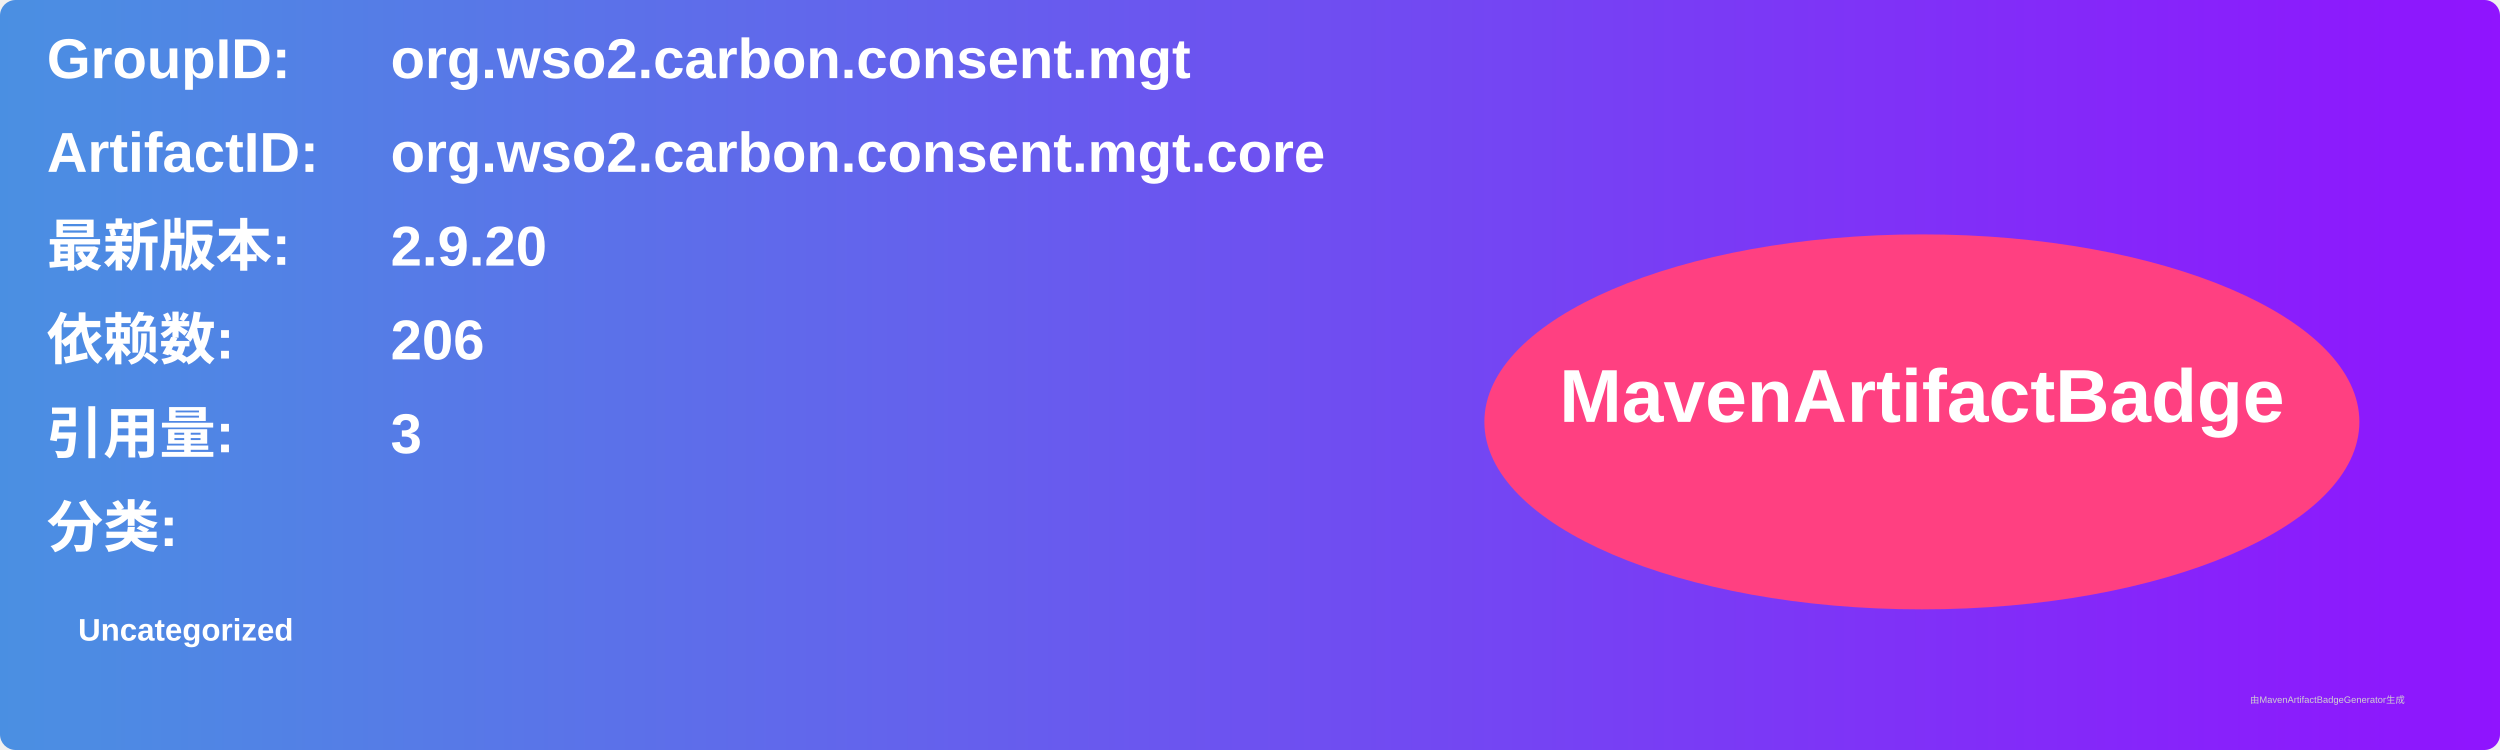
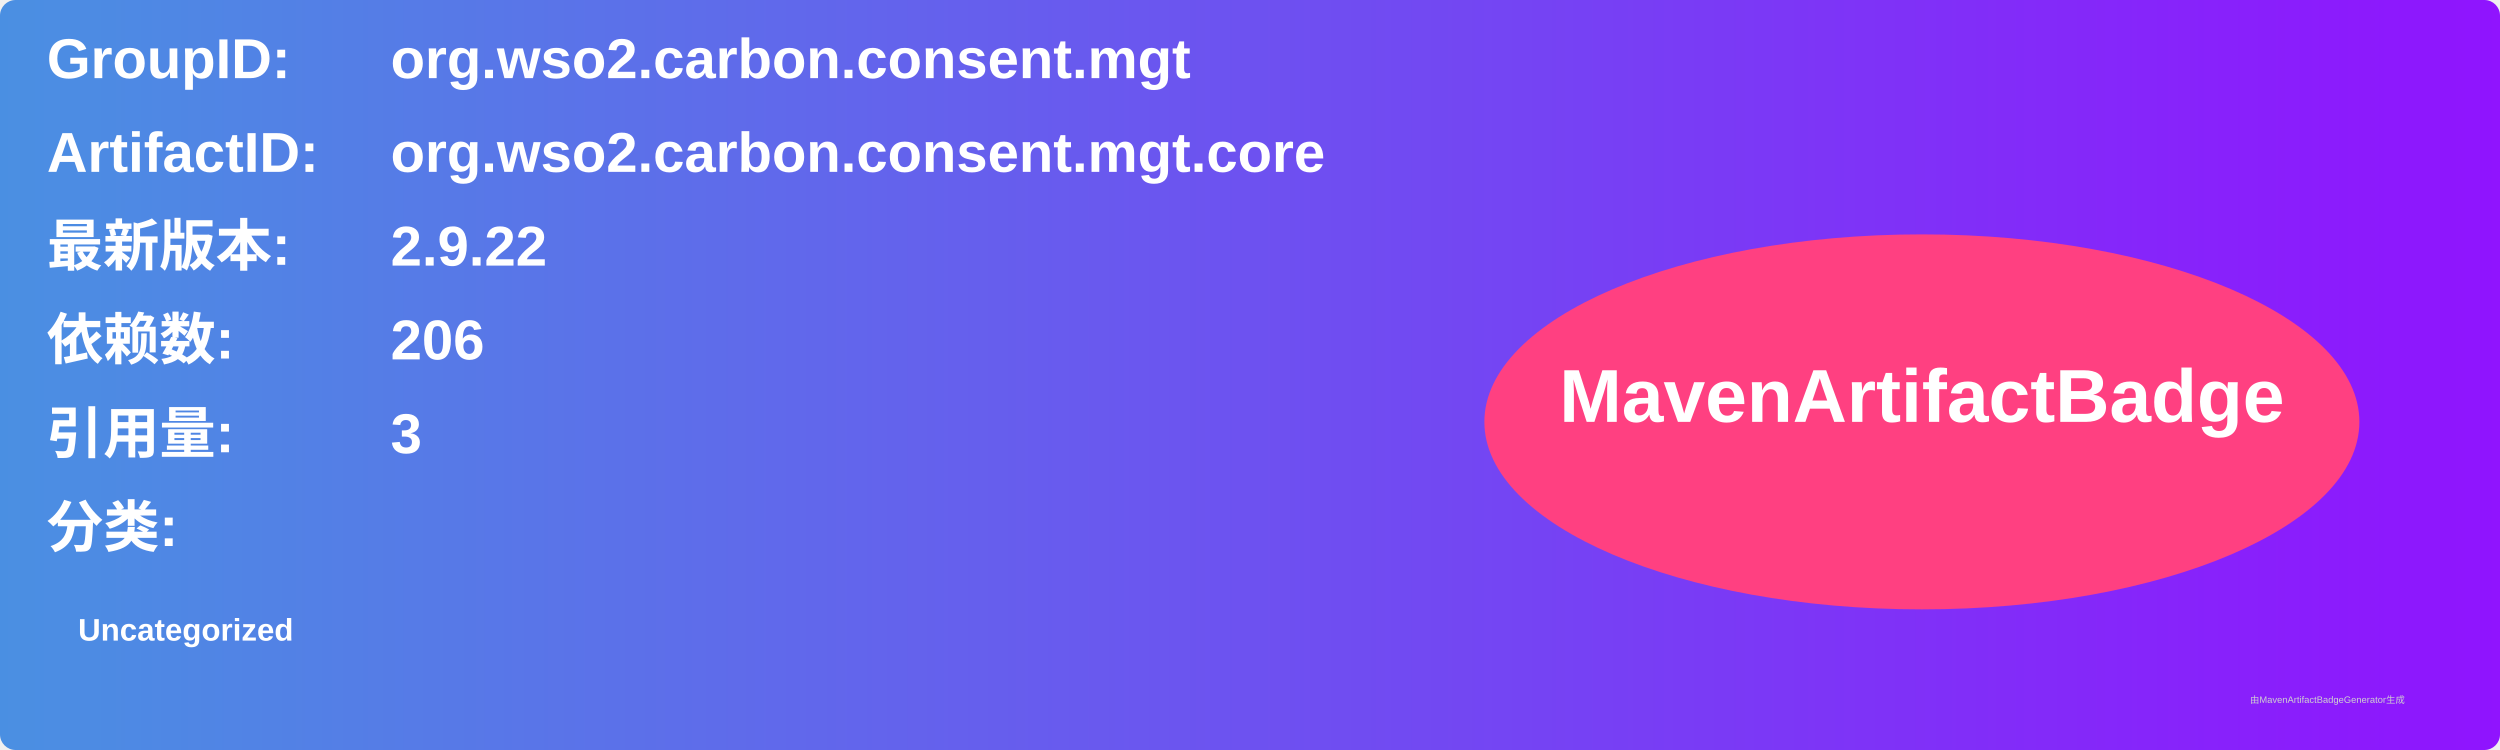
<svg xmlns="http://www.w3.org/2000/svg" width="800" height="240" viewBox="0 0 800 240">
  <linearGradient id="grad" x1="0%" y1="0%" x2="100%" y2="0%">
    <stop offset="0%" stop-color="#4a90e2" />
    <stop offset="100%" stop-color="#9013fe" />
  </linearGradient>
  <rect width="100%" height="100%" rx="5" ry="5" fill="url(#grad)" />
  <g transform="translate(15, 15)">
    <text x="0" y="10" font-family="Arial" font-size="18" fill="white" font-weight="bold" width="260">GroupID:</text>
    <text x="110" y="10" font-family="Arial" font-size="18" fill="white" font-weight="bold" width="460">org.wso2.carbon.consent.mgt</text>
    <text x="0" y="40" font-family="Arial" font-size="18" fill="white" font-weight="bold" width="260">ArtifactID:</text>
    <text x="110" y="40" font-family="Arial" font-size="18" fill="white" font-weight="bold" width="460">org.wso2.carbon.consent.mgt.core</text>
    <text x="0" y="70" font-family="Arial" font-size="18" fill="white" font-weight="bold">最新版本:</text>
    <text x="110" y="70" font-family="Arial" font-size="18" fill="white" font-weight="bold">
-       <tspan font-weight="bold">2.9.20</tspan>
+       <tspan font-weight="bold">2.9.22</tspan>
    </text>
    <text x="0" y="100" font-family="Arial" font-size="18" fill="white" font-weight="bold">依赖数: </text>
    <text x="110" y="100" font-family="Arial" font-size="18" fill="white">
      <tspan font-weight="bold">206</tspan>
    </text>
    <text x="0" y="130" font-family="Arial" font-size="18" fill="white" font-weight="bold">引用量: </text>
    <text x="110" y="130" font-family="Arial" font-size="18" fill="white">
      <tspan font-weight="bold">3</tspan>
    </text>
    <text x="0" y="160" font-family="Arial" font-size="18" fill="white" font-weight="bold">分类:</text>
    <text x="10" y="190" font-family="Arial" font-size="10" fill="white">
      <tspan font-weight="bold">Uncategorized</tspan>
    </text>
    <ellipse cx="600" cy="120" rx="140" ry="60" fill="#ff4081" />
    <text x="600" y="120" text-anchor="middle" font-family="Arial" font-size="24" fill="white" font-weight="bold">MavenArtifactBadge</text>
  </g>
  <text x="720" y="225" font-family="Arial" font-size="3" fill="#d0d0d0">由MavenArtifactBadgeGenerator生成</text>
</svg>
